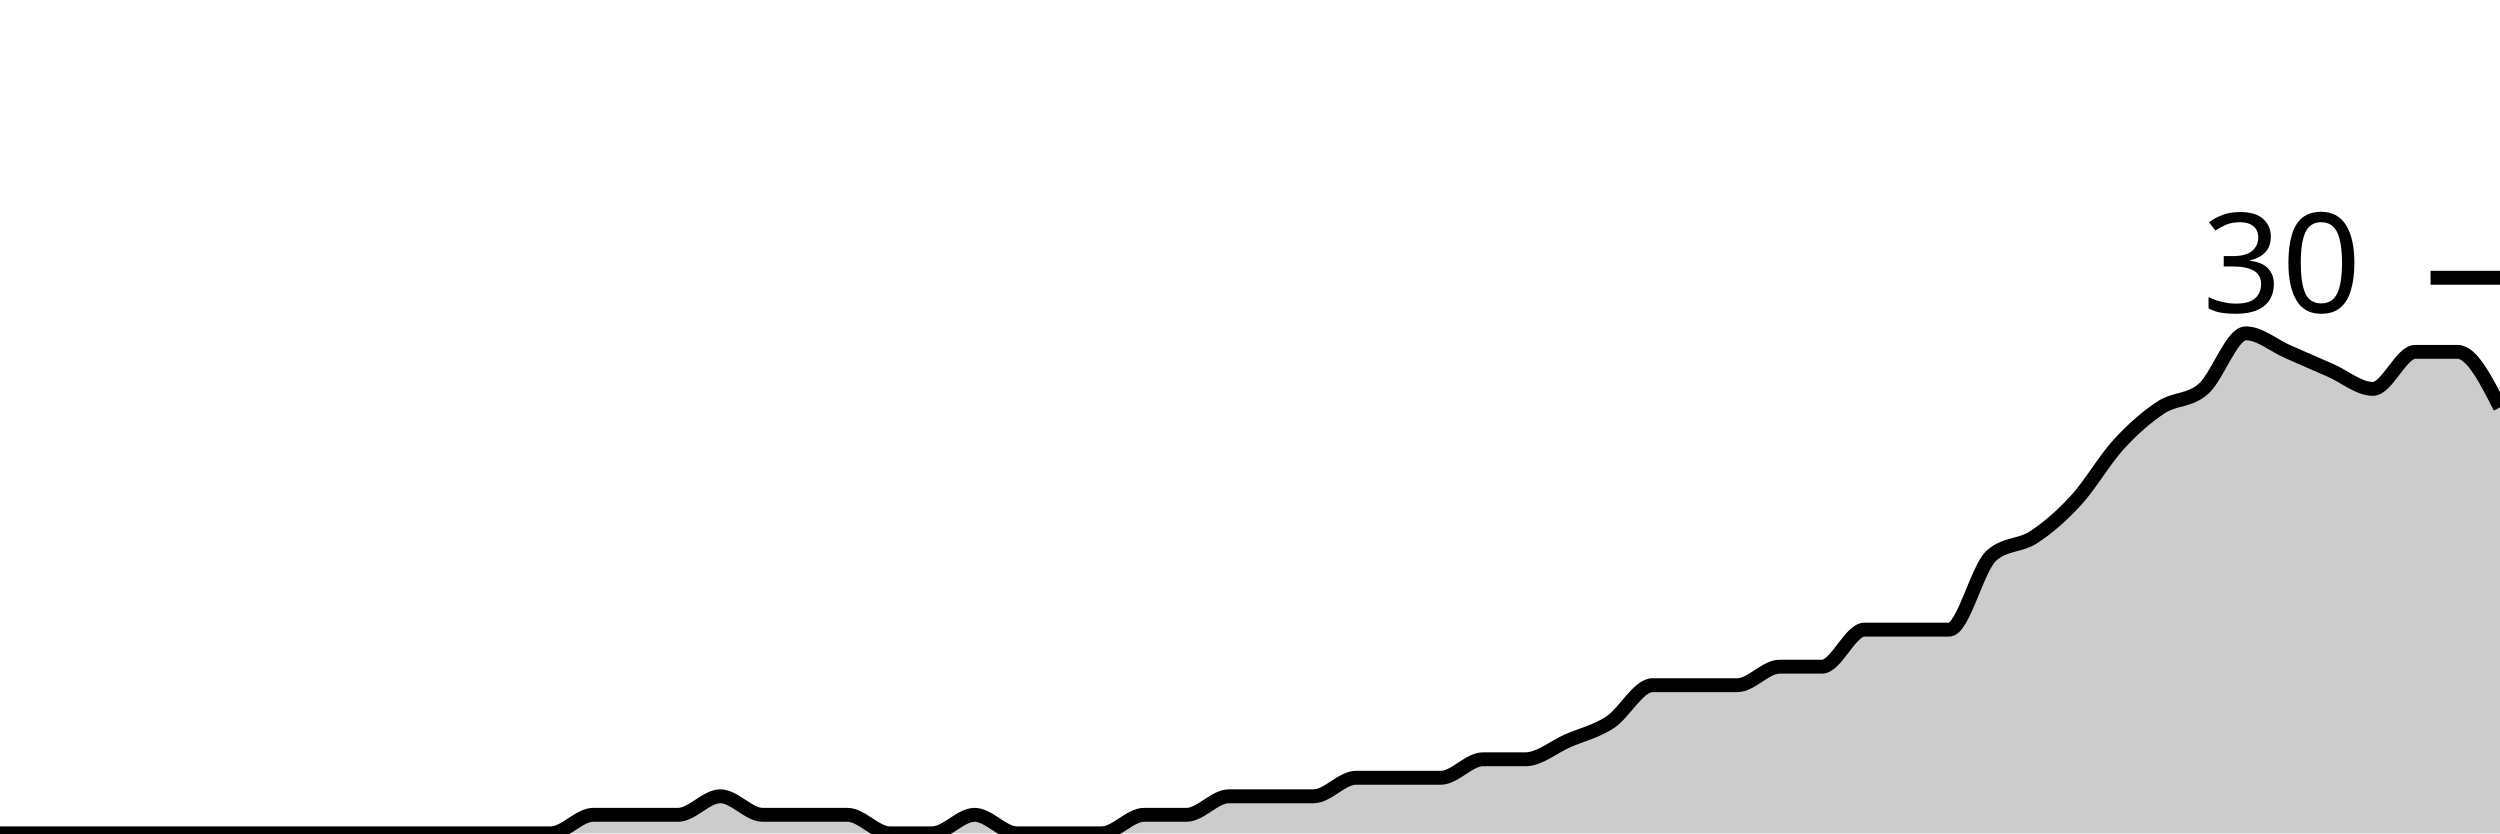
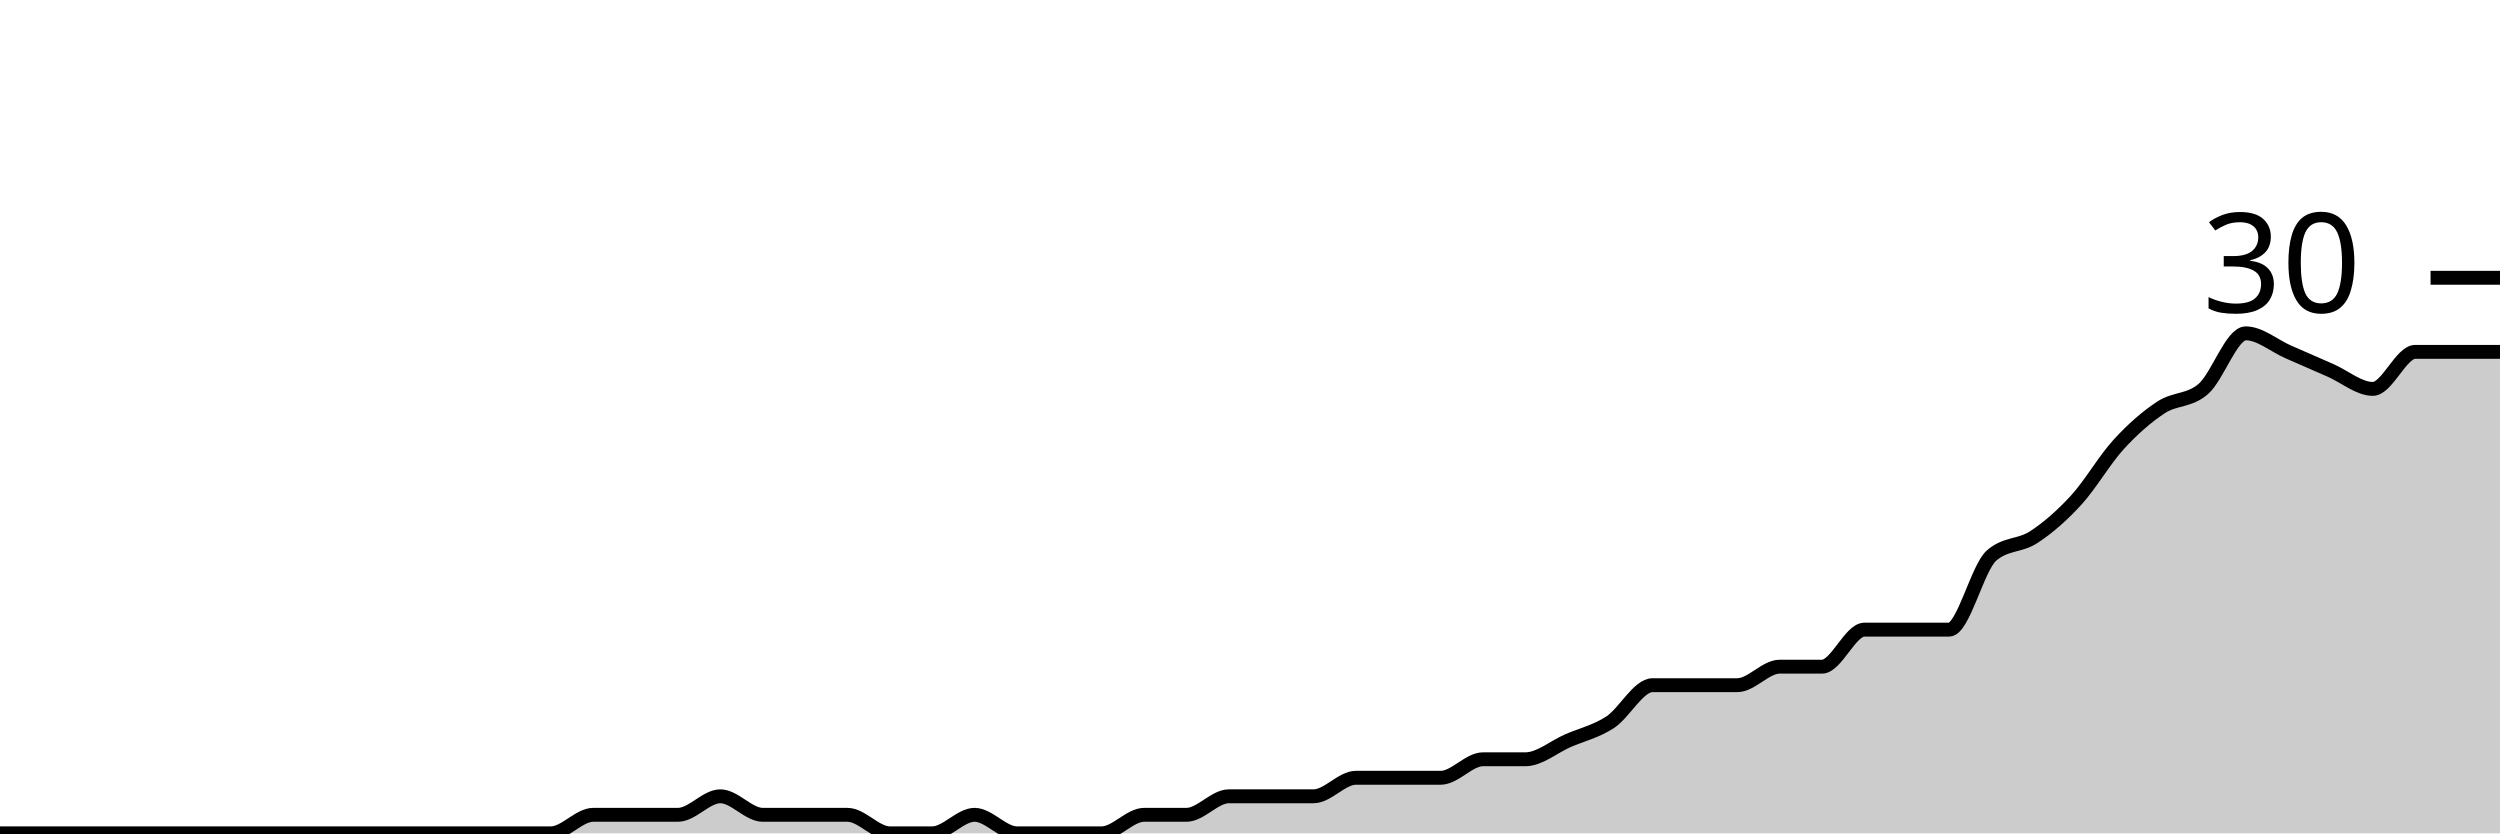
<svg xmlns="http://www.w3.org/2000/svg" viewBox="0 0 180 60">
  <g transform="translate(0,20)">
-     <path class="area" fill="rgba(0, 0, 0, 0.2)" d="M0,40C1.017,40,2.034,40,3.051,40C4.068,40,5.085,40,6.102,40C7.119,40,8.136,40,9.153,40C10.169,40,11.186,40,12.203,40C13.22,40,14.237,40,15.254,40C16.271,40,17.288,40,18.305,40C19.322,40,20.339,40,21.356,40C22.373,40,23.39,40,24.407,40C25.424,40,26.441,40,27.458,40C28.475,40,29.492,40,30.508,40C31.525,40,32.542,40,33.559,40C34.576,40,35.593,40,36.61,40C37.627,40,38.644,40,39.661,40C40.678,40,41.695,38.667,42.712,38.667C43.729,38.667,44.746,38.667,45.763,38.667C46.78,38.667,47.797,38.667,48.814,38.667C49.831,38.667,50.847,37.333,51.864,37.333C52.881,37.333,53.898,38.667,54.915,38.667C55.932,38.667,56.949,38.667,57.966,38.667C58.983,38.667,60,38.667,61.017,38.667C62.034,38.667,63.051,40,64.068,40C65.085,40,66.102,40,67.119,40C68.136,40,69.153,38.667,70.169,38.667C71.186,38.667,72.203,40,73.22,40C74.237,40,75.254,40,76.271,40C77.288,40,78.305,40,79.322,40C80.339,40,81.356,38.667,82.373,38.667C83.39,38.667,84.407,38.667,85.424,38.667C86.441,38.667,87.458,37.333,88.475,37.333C89.492,37.333,90.508,37.333,91.525,37.333C92.542,37.333,93.559,37.333,94.576,37.333C95.593,37.333,96.61,36,97.627,36C98.644,36,99.661,36,100.678,36C101.695,36,102.712,36,103.729,36C104.746,36,105.763,34.667,106.78,34.667C107.797,34.667,108.814,34.667,109.831,34.667C110.847,34.667,111.864,33.778,112.881,33.333C113.898,32.889,114.915,32.667,115.932,32C116.949,31.333,117.966,29.333,118.983,29.333C120,29.333,121.017,29.333,122.034,29.333C123.051,29.333,124.068,29.333,125.085,29.333C126.102,29.333,127.119,28,128.136,28C129.153,28,130.169,28,131.186,28C132.203,28,133.22,25.333,134.237,25.333C135.254,25.333,136.271,25.333,137.288,25.333C138.305,25.333,139.322,25.333,140.339,25.333C141.356,25.333,142.373,20.889,143.39,20C144.407,19.111,145.424,19.333,146.441,18.667C147.458,18,148.475,17.111,149.492,16C150.508,14.889,151.525,13.111,152.542,12C153.559,10.889,154.576,10,155.593,9.333C156.61,8.667,157.627,8.889,158.644,8C159.661,7.111,160.678,4,161.695,4C162.712,4,163.729,4.889,164.746,5.333C165.763,5.778,166.78,6.222,167.797,6.667C168.814,7.111,169.831,8,170.847,8C171.864,8,172.881,5.333,173.898,5.333C174.915,5.333,175.932,5.333,176.949,5.333C177.966,5.333,178.983,7.333,180,9.333L180,40C178.983,40,177.966,40,176.949,40C175.932,40,174.915,40,173.898,40C172.881,40,171.864,40,170.847,40C169.831,40,168.814,40,167.797,40C166.78,40,165.763,40,164.746,40C163.729,40,162.712,40,161.695,40C160.678,40,159.661,40,158.644,40C157.627,40,156.61,40,155.593,40C154.576,40,153.559,40,152.542,40C151.525,40,150.508,40,149.492,40C148.475,40,147.458,40,146.441,40C145.424,40,144.407,40,143.39,40C142.373,40,141.356,40,140.339,40C139.322,40,138.305,40,137.288,40C136.271,40,135.254,40,134.237,40C133.22,40,132.203,40,131.186,40C130.169,40,129.153,40,128.136,40C127.119,40,126.102,40,125.085,40C124.068,40,123.051,40,122.034,40C121.017,40,120,40,118.983,40C117.966,40,116.949,40,115.932,40C114.915,40,113.898,40,112.881,40C111.864,40,110.847,40,109.831,40C108.814,40,107.797,40,106.78,40C105.763,40,104.746,40,103.729,40C102.712,40,101.695,40,100.678,40C99.661,40,98.644,40,97.627,40C96.61,40,95.593,40,94.576,40C93.559,40,92.542,40,91.525,40C90.508,40,89.492,40,88.475,40C87.458,40,86.441,40,85.424,40C84.407,40,83.39,40,82.373,40C81.356,40,80.339,40,79.322,40C78.305,40,77.288,40,76.271,40C75.254,40,74.237,40,73.22,40C72.203,40,71.186,40,70.169,40C69.153,40,68.136,40,67.119,40C66.102,40,65.085,40,64.068,40C63.051,40,62.034,40,61.017,40C60,40,58.983,40,57.966,40C56.949,40,55.932,40,54.915,40C53.898,40,52.881,40,51.864,40C50.847,40,49.831,40,48.814,40C47.797,40,46.78,40,45.763,40C44.746,40,43.729,40,42.712,40C41.695,40,40.678,40,39.661,40C38.644,40,37.627,40,36.61,40C35.593,40,34.576,40,33.559,40C32.542,40,31.525,40,30.508,40C29.492,40,28.475,40,27.458,40C26.441,40,25.424,40,24.407,40C23.39,40,22.373,40,21.356,40C20.339,40,19.322,40,18.305,40C17.288,40,16.271,40,15.254,40C14.237,40,13.22,40,12.203,40C11.186,40,10.169,40,9.153,40C8.136,40,7.119,40,6.102,40C5.085,40,4.068,40,3.051,40C2.034,40,1.017,40,0,40Z" />
-     <path class="line" stroke="black" fill="none" d="M0,40C1.017,40,2.034,40,3.051,40C4.068,40,5.085,40,6.102,40C7.119,40,8.136,40,9.153,40C10.169,40,11.186,40,12.203,40C13.22,40,14.237,40,15.254,40C16.271,40,17.288,40,18.305,40C19.322,40,20.339,40,21.356,40C22.373,40,23.39,40,24.407,40C25.424,40,26.441,40,27.458,40C28.475,40,29.492,40,30.508,40C31.525,40,32.542,40,33.559,40C34.576,40,35.593,40,36.61,40C37.627,40,38.644,40,39.661,40C40.678,40,41.695,38.667,42.712,38.667C43.729,38.667,44.746,38.667,45.763,38.667C46.78,38.667,47.797,38.667,48.814,38.667C49.831,38.667,50.847,37.333,51.864,37.333C52.881,37.333,53.898,38.667,54.915,38.667C55.932,38.667,56.949,38.667,57.966,38.667C58.983,38.667,60,38.667,61.017,38.667C62.034,38.667,63.051,40,64.068,40C65.085,40,66.102,40,67.119,40C68.136,40,69.153,38.667,70.169,38.667C71.186,38.667,72.203,40,73.22,40C74.237,40,75.254,40,76.271,40C77.288,40,78.305,40,79.322,40C80.339,40,81.356,38.667,82.373,38.667C83.39,38.667,84.407,38.667,85.424,38.667C86.441,38.667,87.458,37.333,88.475,37.333C89.492,37.333,90.508,37.333,91.525,37.333C92.542,37.333,93.559,37.333,94.576,37.333C95.593,37.333,96.61,36,97.627,36C98.644,36,99.661,36,100.678,36C101.695,36,102.712,36,103.729,36C104.746,36,105.763,34.667,106.78,34.667C107.797,34.667,108.814,34.667,109.831,34.667C110.847,34.667,111.864,33.778,112.881,33.333C113.898,32.889,114.915,32.667,115.932,32C116.949,31.333,117.966,29.333,118.983,29.333C120,29.333,121.017,29.333,122.034,29.333C123.051,29.333,124.068,29.333,125.085,29.333C126.102,29.333,127.119,28,128.136,28C129.153,28,130.169,28,131.186,28C132.203,28,133.22,25.333,134.237,25.333C135.254,25.333,136.271,25.333,137.288,25.333C138.305,25.333,139.322,25.333,140.339,25.333C141.356,25.333,142.373,20.889,143.39,20C144.407,19.111,145.424,19.333,146.441,18.667C147.458,18,148.475,17.111,149.492,16C150.508,14.889,151.525,13.111,152.542,12C153.559,10.889,154.576,10,155.593,9.333C156.61,8.667,157.627,8.889,158.644,8C159.661,7.111,160.678,4,161.695,4C162.712,4,163.729,4.889,164.746,5.333C165.763,5.778,166.78,6.222,167.797,6.667C168.814,7.111,169.831,8,170.847,8C171.864,8,172.881,5.333,173.898,5.333C174.915,5.333,175.932,5.333,176.949,5.333C177.966,5.333,178.983,7.333,180,9.333" />
+     <path class="area" fill="rgba(0, 0, 0, 0.2)" d="M0,40C1.017,40,2.034,40,3.051,40C4.068,40,5.085,40,6.102,40C7.119,40,8.136,40,9.153,40C10.169,40,11.186,40,12.203,40C13.22,40,14.237,40,15.254,40C16.271,40,17.288,40,18.305,40C19.322,40,20.339,40,21.356,40C22.373,40,23.39,40,24.407,40C25.424,40,26.441,40,27.458,40C28.475,40,29.492,40,30.508,40C31.525,40,32.542,40,33.559,40C34.576,40,35.593,40,36.61,40C37.627,40,38.644,40,39.661,40C40.678,40,41.695,38.667,42.712,38.667C43.729,38.667,44.746,38.667,45.763,38.667C46.78,38.667,47.797,38.667,48.814,38.667C49.831,38.667,50.847,37.333,51.864,37.333C52.881,37.333,53.898,38.667,54.915,38.667C55.932,38.667,56.949,38.667,57.966,38.667C58.983,38.667,60,38.667,61.017,38.667C62.034,38.667,63.051,40,64.068,40C65.085,40,66.102,40,67.119,40C68.136,40,69.153,38.667,70.169,38.667C71.186,38.667,72.203,40,73.22,40C74.237,40,75.254,40,76.271,40C77.288,40,78.305,40,79.322,40C80.339,40,81.356,38.667,82.373,38.667C83.39,38.667,84.407,38.667,85.424,38.667C86.441,38.667,87.458,37.333,88.475,37.333C89.492,37.333,90.508,37.333,91.525,37.333C92.542,37.333,93.559,37.333,94.576,37.333C95.593,37.333,96.61,36,97.627,36C98.644,36,99.661,36,100.678,36C101.695,36,102.712,36,103.729,36C104.746,36,105.763,34.667,106.78,34.667C107.797,34.667,108.814,34.667,109.831,34.667C110.847,34.667,111.864,33.778,112.881,33.333C113.898,32.889,114.915,32.667,115.932,32C116.949,31.333,117.966,29.333,118.983,29.333C120,29.333,121.017,29.333,122.034,29.333C123.051,29.333,124.068,29.333,125.085,29.333C126.102,29.333,127.119,28,128.136,28C129.153,28,130.169,28,131.186,28C132.203,28,133.22,25.333,134.237,25.333C135.254,25.333,136.271,25.333,137.288,25.333C138.305,25.333,139.322,25.333,140.339,25.333C141.356,25.333,142.373,20.889,143.39,20C144.407,19.111,145.424,19.333,146.441,18.667C147.458,18,148.475,17.111,149.492,16C150.508,14.889,151.525,13.111,152.542,12C153.559,10.889,154.576,10,155.593,9.333C156.61,8.667,157.627,8.889,158.644,8C159.661,7.111,160.678,4,161.695,4C162.712,4,163.729,4.889,164.746,5.333C165.763,5.778,166.78,6.222,167.797,6.667C168.814,7.111,169.831,8,170.847,8C171.864,8,172.881,5.333,173.898,5.333C174.915,5.333,175.932,5.333,176.949,5.333C177.966,5.333,178.983,5.333,180,5.333L180,40C178.983,40,177.966,40,176.949,40C175.932,40,174.915,40,173.898,40C172.881,40,171.864,40,170.847,40C169.831,40,168.814,40,167.797,40C166.78,40,165.763,40,164.746,40C163.729,40,162.712,40,161.695,40C160.678,40,159.661,40,158.644,40C157.627,40,156.61,40,155.593,40C154.576,40,153.559,40,152.542,40C151.525,40,150.508,40,149.492,40C148.475,40,147.458,40,146.441,40C145.424,40,144.407,40,143.39,40C142.373,40,141.356,40,140.339,40C139.322,40,138.305,40,137.288,40C136.271,40,135.254,40,134.237,40C133.22,40,132.203,40,131.186,40C130.169,40,129.153,40,128.136,40C127.119,40,126.102,40,125.085,40C124.068,40,123.051,40,122.034,40C121.017,40,120,40,118.983,40C117.966,40,116.949,40,115.932,40C114.915,40,113.898,40,112.881,40C111.864,40,110.847,40,109.831,40C108.814,40,107.797,40,106.78,40C105.763,40,104.746,40,103.729,40C102.712,40,101.695,40,100.678,40C99.661,40,98.644,40,97.627,40C96.61,40,95.593,40,94.576,40C93.559,40,92.542,40,91.525,40C90.508,40,89.492,40,88.475,40C87.458,40,86.441,40,85.424,40C84.407,40,83.39,40,82.373,40C81.356,40,80.339,40,79.322,40C78.305,40,77.288,40,76.271,40C75.254,40,74.237,40,73.22,40C72.203,40,71.186,40,70.169,40C69.153,40,68.136,40,67.119,40C66.102,40,65.085,40,64.068,40C63.051,40,62.034,40,61.017,40C60,40,58.983,40,57.966,40C56.949,40,55.932,40,54.915,40C53.898,40,52.881,40,51.864,40C50.847,40,49.831,40,48.814,40C47.797,40,46.78,40,45.763,40C44.746,40,43.729,40,42.712,40C41.695,40,40.678,40,39.661,40C38.644,40,37.627,40,36.61,40C35.593,40,34.576,40,33.559,40C32.542,40,31.525,40,30.508,40C29.492,40,28.475,40,27.458,40C26.441,40,25.424,40,24.407,40C23.39,40,22.373,40,21.356,40C20.339,40,19.322,40,18.305,40C17.288,40,16.271,40,15.254,40C14.237,40,13.22,40,12.203,40C11.186,40,10.169,40,9.153,40C8.136,40,7.119,40,6.102,40C5.085,40,4.068,40,3.051,40C2.034,40,1.017,40,0,40Z" />
+     <path class="line" stroke="black" fill="none" d="M0,40C1.017,40,2.034,40,3.051,40C4.068,40,5.085,40,6.102,40C7.119,40,8.136,40,9.153,40C10.169,40,11.186,40,12.203,40C13.22,40,14.237,40,15.254,40C16.271,40,17.288,40,18.305,40C19.322,40,20.339,40,21.356,40C22.373,40,23.39,40,24.407,40C25.424,40,26.441,40,27.458,40C28.475,40,29.492,40,30.508,40C31.525,40,32.542,40,33.559,40C34.576,40,35.593,40,36.61,40C37.627,40,38.644,40,39.661,40C40.678,40,41.695,38.667,42.712,38.667C43.729,38.667,44.746,38.667,45.763,38.667C46.78,38.667,47.797,38.667,48.814,38.667C49.831,38.667,50.847,37.333,51.864,37.333C52.881,37.333,53.898,38.667,54.915,38.667C55.932,38.667,56.949,38.667,57.966,38.667C58.983,38.667,60,38.667,61.017,38.667C62.034,38.667,63.051,40,64.068,40C65.085,40,66.102,40,67.119,40C68.136,40,69.153,38.667,70.169,38.667C71.186,38.667,72.203,40,73.22,40C74.237,40,75.254,40,76.271,40C77.288,40,78.305,40,79.322,40C80.339,40,81.356,38.667,82.373,38.667C83.39,38.667,84.407,38.667,85.424,38.667C86.441,38.667,87.458,37.333,88.475,37.333C89.492,37.333,90.508,37.333,91.525,37.333C92.542,37.333,93.559,37.333,94.576,37.333C95.593,37.333,96.61,36,97.627,36C98.644,36,99.661,36,100.678,36C101.695,36,102.712,36,103.729,36C104.746,36,105.763,34.667,106.78,34.667C107.797,34.667,108.814,34.667,109.831,34.667C110.847,34.667,111.864,33.778,112.881,33.333C113.898,32.889,114.915,32.667,115.932,32C116.949,31.333,117.966,29.333,118.983,29.333C120,29.333,121.017,29.333,122.034,29.333C123.051,29.333,124.068,29.333,125.085,29.333C126.102,29.333,127.119,28,128.136,28C129.153,28,130.169,28,131.186,28C132.203,28,133.22,25.333,134.237,25.333C135.254,25.333,136.271,25.333,137.288,25.333C138.305,25.333,139.322,25.333,140.339,25.333C141.356,25.333,142.373,20.889,143.39,20C144.407,19.111,145.424,19.333,146.441,18.667C147.458,18,148.475,17.111,149.492,16C150.508,14.889,151.525,13.111,152.542,12C153.559,10.889,154.576,10,155.593,9.333C156.61,8.667,157.627,8.889,158.644,8C159.661,7.111,160.678,4,161.695,4C162.712,4,163.729,4.889,164.746,5.333C165.763,5.778,166.78,6.222,167.797,6.667C168.814,7.111,169.831,8,170.847,8C171.864,8,172.881,5.333,173.898,5.333C174.915,5.333,175.932,5.333,176.949,5.333C177.966,5.333,178.983,5.333,180,5.333" />
    <path class="axis-ceiling" stroke-width="1" stroke="black" fill="none" d="M175,0L180,0" />
    <text class="axis-ceiling-label" font-family="sans-serif" text-anchor="end" font-size="10px" x="170" y="2.5">30</text>
  </g>
</svg>
